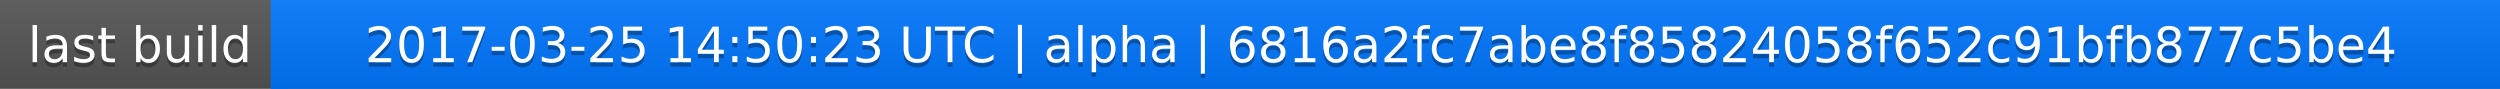
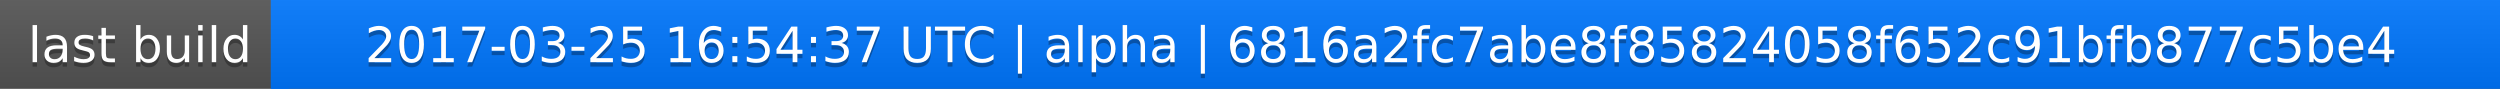
<svg xmlns="http://www.w3.org/2000/svg" width="563" height="20">
  <linearGradient id="a" x2="0" y2="100%">
    <stop offset="0" stop-color="#bbb" stop-opacity=".1" />
    <stop offset="1" stop-opacity=".1" />
  </linearGradient>
  <rect rx="0" width="563" height="20" fill="#555" />
  <rect rx="0" x="61" width="502" height="20" fill="#07f" />
  <path fill="#07f" d="M61 0h4v20h-4z" />
  <rect rx="0" width="563" height="20" fill="url(#a)" />
  <g fill="#fff" text-anchor="middle" font-family="DejaVu Sans,Verdana,Geneva,sans-serif" font-size="11">
    <text x="31.5" y="15" fill="#010101" fill-opacity=".3">last build</text>
    <text x="31.5" y="14">last build</text>
-     <text x="311" y="15" fill="#010101" fill-opacity=".3">2017-03-25 14:50:23 UTC | alpha | 6816a2fc7abe8f85824058f652c91bfb877c5be4</text>
-     <text x="311" y="14">2017-03-25 14:50:23 UTC | alpha | 6816a2fc7abe8f85824058f652c91bfb877c5be4</text>
+     <text x="311" y="15" fill="#010101" fill-opacity=".3">2017-03-25 16:54:37 UTC | alpha | 6816a2fc7abe8f85824058f652c91bfb877c5be4</text>
+     <text x="311" y="14">2017-03-25 16:54:37 UTC | alpha | 6816a2fc7abe8f85824058f652c91bfb877c5be4</text>
  </g>
</svg>
